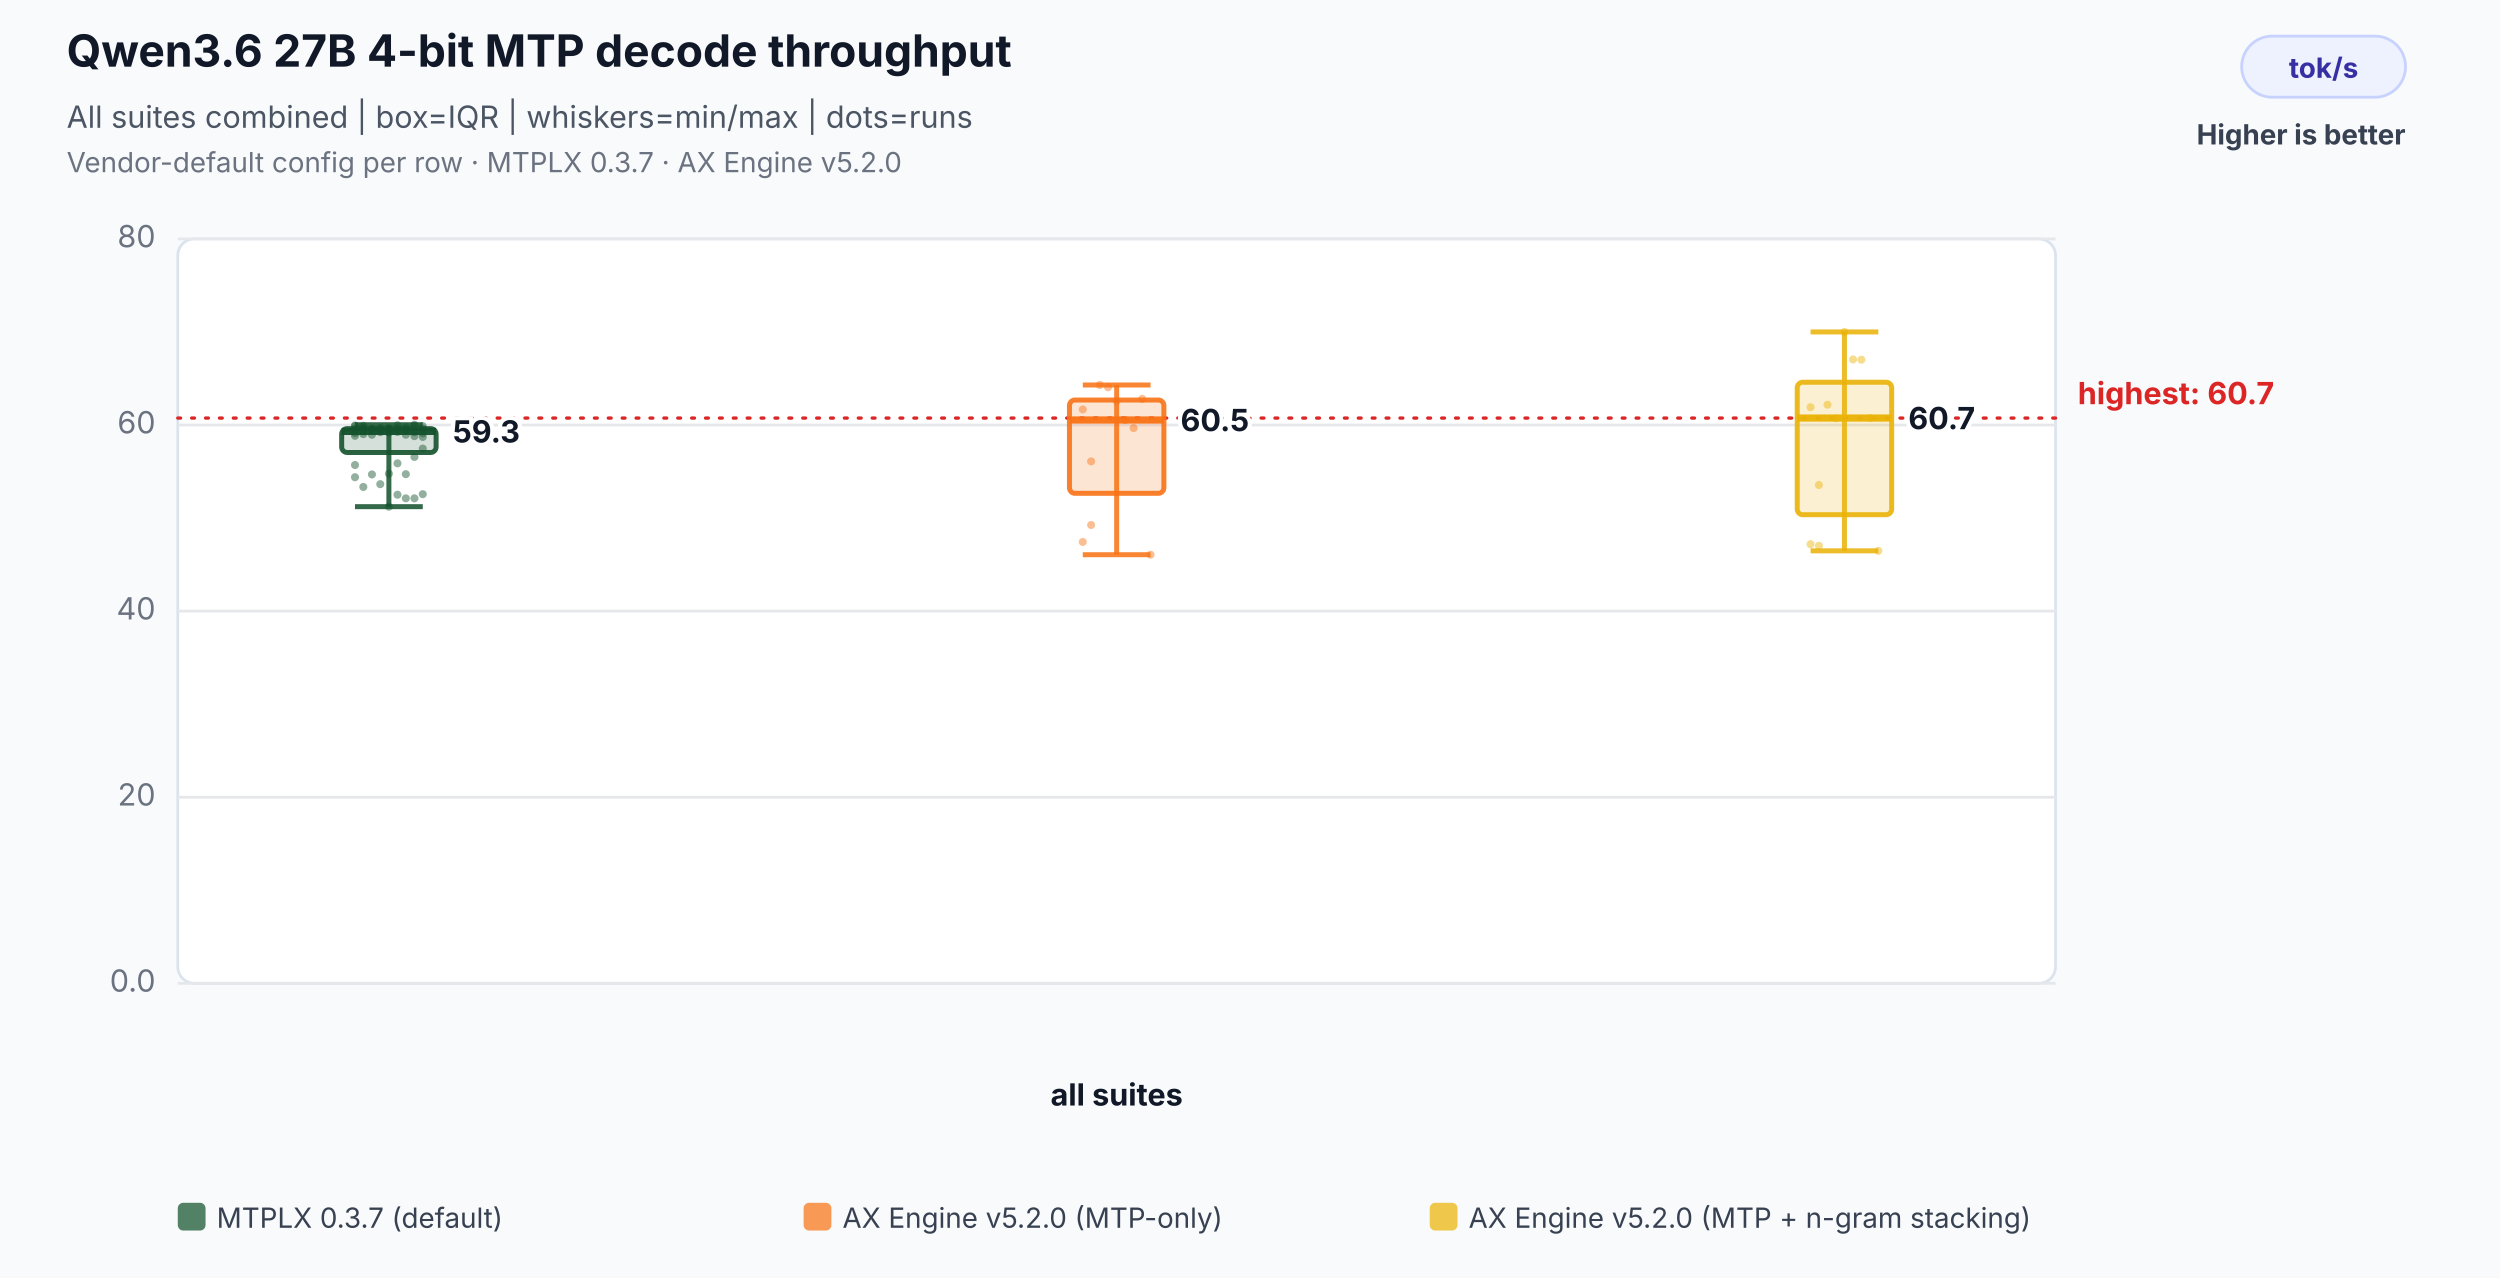
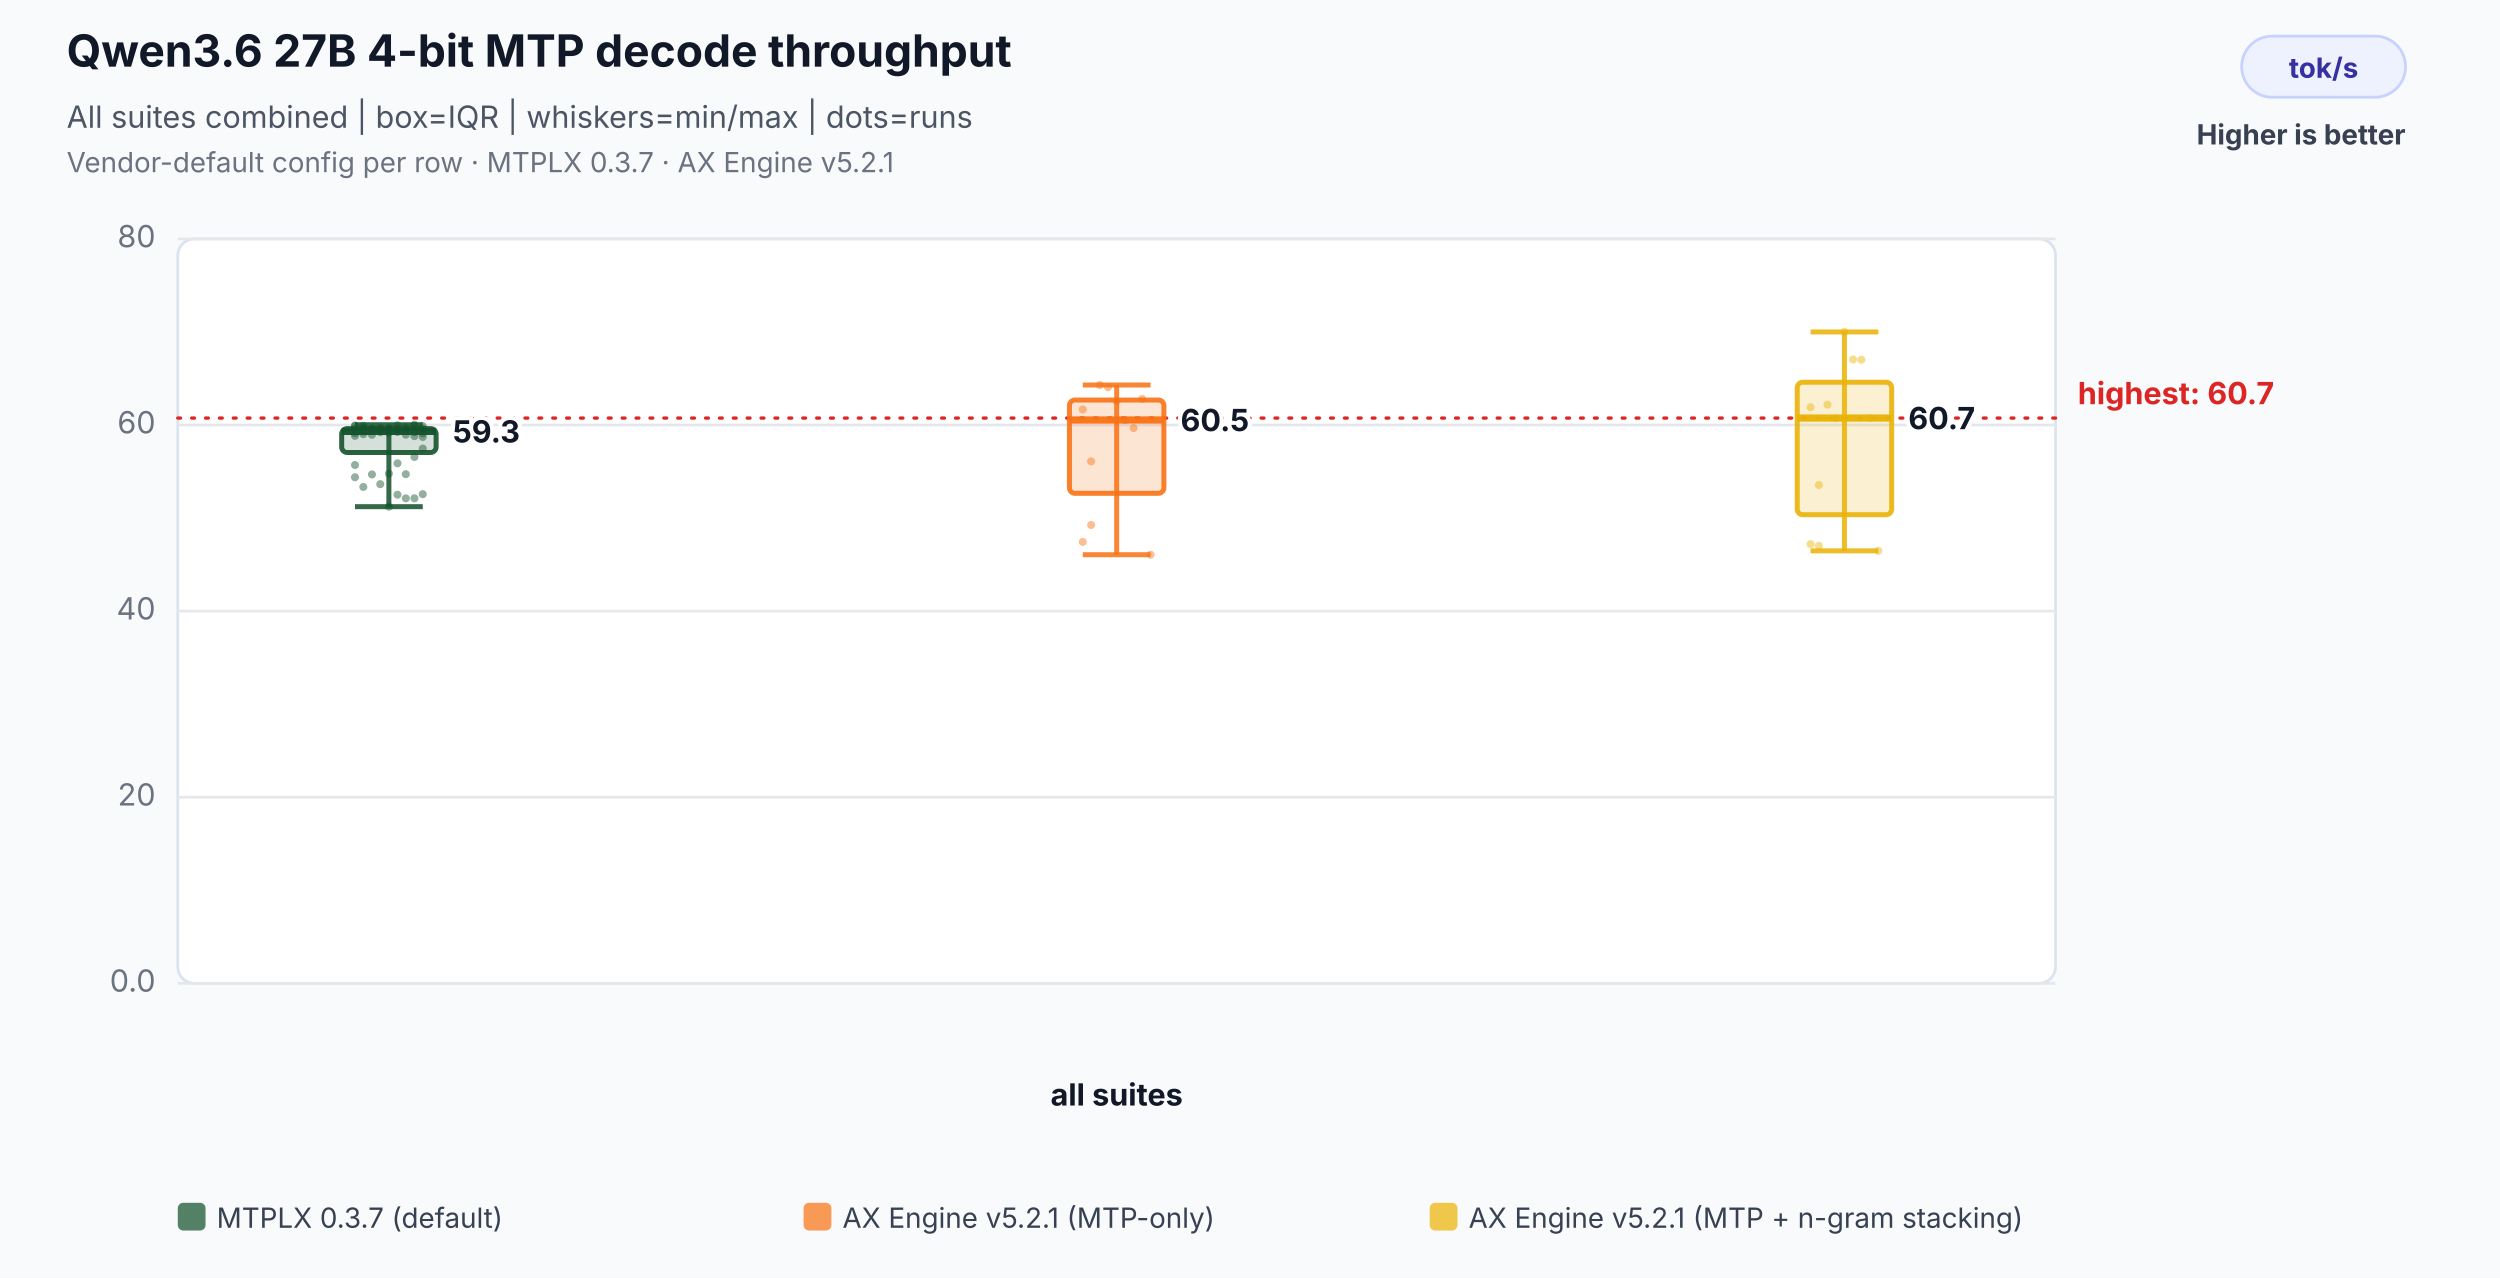
<svg xmlns="http://www.w3.org/2000/svg" width="900" height="460" viewBox="0 0 900 460" role="img" aria-labelledby="title desc">
  <rect width="100%" height="100%" fill="#f8fafc" />
  <text x="24" y="24" font-family="Inter,Segoe UI,Arial,sans-serif" font-size="16" font-weight="700" fill="#111827">Qwen3.6 27B 4-bit MTP decode throughput</text>
  <text x="24" y="46" font-family="Inter,Segoe UI,Arial,sans-serif" font-size="11" fill="#4b5563">All suites combined | box=IQR | whiskers=min/max | dots=runs</text>
-   <text x="24" y="62" font-family="Inter,Segoe UI,Arial,sans-serif" font-size="10" fill="#6b7280">Vendor-default config per row · MTPLX 0.3.7 · AX Engine v5.2.0</text>
+   <text x="24" y="62" font-family="Inter,Segoe UI,Arial,sans-serif" font-size="10" fill="#6b7280">Vendor-default config per row · MTPLX 0.3.7 · AX Engine v5.2.1</text>
  <rect x="807" y="13" width="59" height="22" rx="11" fill="#eef2ff" stroke="#c7d2fe" />
  <text x="836.5" y="28" text-anchor="middle" font-family="Inter,Segoe UI,Arial,sans-serif" font-size="10" font-weight="700" fill="#3730a3">tok/s</text>
  <text x="866" y="52" text-anchor="end" font-family="Inter,Segoe UI,Arial,sans-serif" font-size="10" font-weight="700" fill="#374151">Higher is better</text>
  <rect x="64" y="86" width="676" height="268" rx="6" fill="#ffffff" stroke="#dbe3ef" />
  <line x1="64" y1="354.0" x2="740" y2="354.0" stroke="#e5e7eb" stroke-width="1" />
  <text x="56" y="357.0" text-anchor="end" font-family="Inter,Segoe UI,Arial,sans-serif" font-size="11" fill="#6b7280">0.0</text>
  <line x1="64" y1="287.0" x2="740" y2="287.0" stroke="#e5e7eb" stroke-width="1" />
  <text x="56" y="290.0" text-anchor="end" font-family="Inter,Segoe UI,Arial,sans-serif" font-size="11" fill="#6b7280">20</text>
  <line x1="64" y1="220.0" x2="740" y2="220.0" stroke="#e5e7eb" stroke-width="1" />
  <text x="56" y="223.0" text-anchor="end" font-family="Inter,Segoe UI,Arial,sans-serif" font-size="11" fill="#6b7280">40</text>
  <line x1="64" y1="153.0" x2="740" y2="153.0" stroke="#e5e7eb" stroke-width="1" />
  <text x="56" y="156.0" text-anchor="end" font-family="Inter,Segoe UI,Arial,sans-serif" font-size="11" fill="#6b7280">60</text>
  <line x1="64" y1="86.0" x2="740" y2="86.0" stroke="#e5e7eb" stroke-width="1" />
  <text x="56" y="89.0" text-anchor="end" font-family="Inter,Segoe UI,Arial,sans-serif" font-size="11" fill="#6b7280">80</text>
  <line x1="64" y1="150.5" x2="740" y2="150.5" stroke="#dc2626" stroke-width="1.2" stroke-dasharray="1 4" stroke-linecap="round" />
  <text x="748" y="145.5" text-anchor="start" font-family="Inter,Segoe UI,Arial,sans-serif" font-size="11" font-weight="700" fill="#dc2626" data-label="highest median">highest: 60.7</text>
  <text x="402.0" y="398" text-anchor="middle" font-family="Inter,Segoe UI,Arial,sans-serif" font-size="11" font-weight="700" fill="#111827">all suites</text>
  <circle cx="127.8" cy="153.2" r="1.45" fill="#14532d" fill-opacity="0.46" />
  <circle cx="130.8" cy="154.1" r="1.45" fill="#14532d" fill-opacity="0.46" />
  <circle cx="133.9" cy="154.5" r="1.45" fill="#14532d" fill-opacity="0.46" />
  <circle cx="136.9" cy="154.7" r="1.45" fill="#14532d" fill-opacity="0.46" />
  <circle cx="140.0" cy="154.8" r="1.45" fill="#14532d" fill-opacity="0.46" />
  <circle cx="143.1" cy="153.1" r="1.45" fill="#14532d" fill-opacity="0.46" />
  <circle cx="146.1" cy="154.5" r="1.45" fill="#14532d" fill-opacity="0.46" />
  <circle cx="149.2" cy="152.9" r="1.45" fill="#14532d" fill-opacity="0.46" />
  <circle cx="152.2" cy="156.0" r="1.45" fill="#14532d" fill-opacity="0.46" />
  <circle cx="127.8" cy="156.9" r="1.45" fill="#14532d" fill-opacity="0.46" />
  <circle cx="130.8" cy="155.3" r="1.45" fill="#14532d" fill-opacity="0.46" />
  <circle cx="133.9" cy="154.5" r="1.45" fill="#14532d" fill-opacity="0.46" />
  <circle cx="136.9" cy="154.3" r="1.45" fill="#14532d" fill-opacity="0.46" />
  <circle cx="140.0" cy="154.3" r="1.45" fill="#14532d" fill-opacity="0.46" />
  <circle cx="143.1" cy="154.3" r="1.45" fill="#14532d" fill-opacity="0.46" />
  <circle cx="146.1" cy="153.8" r="1.45" fill="#14532d" fill-opacity="0.46" />
  <circle cx="149.2" cy="153.3" r="1.45" fill="#14532d" fill-opacity="0.46" />
  <circle cx="152.2" cy="153.4" r="1.45" fill="#14532d" fill-opacity="0.46" />
  <circle cx="127.8" cy="153.4" r="1.45" fill="#14532d" fill-opacity="0.46" />
  <circle cx="130.8" cy="153.3" r="1.45" fill="#14532d" fill-opacity="0.46" />
  <circle cx="133.9" cy="155.1" r="1.45" fill="#14532d" fill-opacity="0.46" />
  <circle cx="136.9" cy="155.0" r="1.45" fill="#14532d" fill-opacity="0.46" />
  <circle cx="140.0" cy="154.7" r="1.45" fill="#14532d" fill-opacity="0.46" />
  <circle cx="143.1" cy="154.7" r="1.45" fill="#14532d" fill-opacity="0.46" />
  <circle cx="146.1" cy="155.0" r="1.45" fill="#14532d" fill-opacity="0.46" />
  <circle cx="149.2" cy="157.0" r="1.45" fill="#14532d" fill-opacity="0.46" />
  <circle cx="152.2" cy="157.3" r="1.45" fill="#14532d" fill-opacity="0.46" />
  <circle cx="127.8" cy="155.9" r="1.45" fill="#14532d" fill-opacity="0.46" />
  <circle cx="130.8" cy="156.3" r="1.45" fill="#14532d" fill-opacity="0.46" />
  <circle cx="133.9" cy="156.5" r="1.45" fill="#14532d" fill-opacity="0.46" />
  <circle cx="136.9" cy="155.6" r="1.45" fill="#14532d" fill-opacity="0.46" />
  <circle cx="140.0" cy="155.8" r="1.45" fill="#14532d" fill-opacity="0.46" />
  <circle cx="143.1" cy="155.5" r="1.45" fill="#14532d" fill-opacity="0.46" />
  <circle cx="146.1" cy="156.5" r="1.45" fill="#14532d" fill-opacity="0.46" />
  <circle cx="149.2" cy="155.6" r="1.45" fill="#14532d" fill-opacity="0.46" />
  <circle cx="152.2" cy="154.3" r="1.45" fill="#14532d" fill-opacity="0.46" />
  <circle cx="127.8" cy="154.4" r="1.45" fill="#14532d" fill-opacity="0.46" />
  <circle cx="130.8" cy="154.1" r="1.45" fill="#14532d" fill-opacity="0.46" />
  <circle cx="133.9" cy="154.3" r="1.45" fill="#14532d" fill-opacity="0.46" />
  <circle cx="136.9" cy="154.1" r="1.45" fill="#14532d" fill-opacity="0.46" />
  <circle cx="140.0" cy="182.4" r="1.45" fill="#14532d" fill-opacity="0.46" />
  <circle cx="143.1" cy="178.1" r="1.45" fill="#14532d" fill-opacity="0.46" />
  <circle cx="146.1" cy="179.4" r="1.45" fill="#14532d" fill-opacity="0.46" />
  <circle cx="149.2" cy="179.4" r="1.45" fill="#14532d" fill-opacity="0.46" />
  <circle cx="152.2" cy="177.9" r="1.45" fill="#14532d" fill-opacity="0.46" />
  <circle cx="127.8" cy="171.8" r="1.45" fill="#14532d" fill-opacity="0.46" />
  <circle cx="130.8" cy="175.3" r="1.45" fill="#14532d" fill-opacity="0.46" />
  <circle cx="133.9" cy="170.8" r="1.45" fill="#14532d" fill-opacity="0.46" />
  <circle cx="136.9" cy="174.3" r="1.45" fill="#14532d" fill-opacity="0.46" />
  <circle cx="140.0" cy="170.5" r="1.45" fill="#14532d" fill-opacity="0.46" />
  <circle cx="143.1" cy="166.8" r="1.45" fill="#14532d" fill-opacity="0.46" />
  <circle cx="146.1" cy="170.7" r="1.45" fill="#14532d" fill-opacity="0.46" />
  <circle cx="149.2" cy="164.5" r="1.45" fill="#14532d" fill-opacity="0.46" />
  <circle cx="152.2" cy="161.5" r="1.45" fill="#14532d" fill-opacity="0.46" />
  <circle cx="127.8" cy="167.4" r="1.45" fill="#14532d" fill-opacity="0.46" />
  <line x1="140.0" y1="152.9" x2="140.0" y2="182.4" stroke="#14532d" stroke-opacity="0.86" stroke-width="1.8" />
  <line x1="127.8" y1="152.9" x2="152.2" y2="152.9" stroke="#14532d" stroke-opacity="0.86" stroke-width="1.8" />
  <line x1="127.8" y1="182.4" x2="152.2" y2="182.4" stroke="#14532d" stroke-opacity="0.86" stroke-width="1.8" />
  <rect x="123.0" y="154.3" width="34.0" height="8.6" rx="2" fill="#14532d" fill-opacity="0.18" stroke="#14532d" stroke-opacity="0.9" stroke-width="1.8" />
  <line x1="123.0" y1="155.3" x2="157.0" y2="155.3" stroke="#14532d" stroke-opacity="0.96" stroke-width="2.6" />
  <text x="163.0" y="159.3" text-anchor="start" font-family="Inter,Segoe UI,Arial,sans-serif" font-size="11" font-weight="700" fill="#111827" stroke="#ffffff" stroke-width="3" paint-order="stroke">59.3</text>
  <circle cx="389.8" cy="147.4" r="1.45" fill="#f97316" fill-opacity="0.46" />
  <circle cx="392.8" cy="166.1" r="1.45" fill="#f97316" fill-opacity="0.46" />
  <circle cx="395.9" cy="138.6" r="1.45" fill="#f97316" fill-opacity="0.46" />
  <circle cx="398.9" cy="139.4" r="1.45" fill="#f97316" fill-opacity="0.46" />
  <circle cx="402.0" cy="144.4" r="1.45" fill="#f97316" fill-opacity="0.46" />
  <circle cx="405.1" cy="151.2" r="1.45" fill="#f97316" fill-opacity="0.46" />
  <circle cx="408.1" cy="154.1" r="1.45" fill="#f97316" fill-opacity="0.46" />
  <circle cx="411.2" cy="143.6" r="1.45" fill="#f97316" fill-opacity="0.46" />
  <circle cx="414.2" cy="199.7" r="1.45" fill="#f97316" fill-opacity="0.46" />
  <circle cx="389.8" cy="195.1" r="1.45" fill="#f97316" fill-opacity="0.46" />
  <circle cx="392.8" cy="189.0" r="1.45" fill="#f97316" fill-opacity="0.46" />
  <line x1="402.0" y1="138.6" x2="402.0" y2="199.7" stroke="#f97316" stroke-opacity="0.86" stroke-width="1.8" />
  <line x1="389.8" y1="138.6" x2="414.2" y2="138.6" stroke="#f97316" stroke-opacity="0.86" stroke-width="1.8" />
  <line x1="389.8" y1="199.7" x2="414.2" y2="199.7" stroke="#f97316" stroke-opacity="0.86" stroke-width="1.8" />
  <rect x="385.0" y="144.0" width="34.0" height="33.6" rx="2" fill="#f97316" fill-opacity="0.18" stroke="#f97316" stroke-opacity="0.9" stroke-width="1.8" />
  <line x1="385.0" y1="151.2" x2="419.0" y2="151.2" stroke="#f97316" stroke-opacity="0.96" stroke-width="2.6" />
  <text x="425.0" y="155.2" text-anchor="start" font-family="Inter,Segoe UI,Arial,sans-serif" font-size="11" font-weight="700" fill="#111827" stroke="#ffffff" stroke-width="3" paint-order="stroke">60.5</text>
  <circle cx="651.8" cy="146.6" r="1.45" fill="#eab308" fill-opacity="0.46" />
  <circle cx="654.8" cy="174.6" r="1.45" fill="#eab308" fill-opacity="0.46" />
  <circle cx="657.9" cy="145.7" r="1.45" fill="#eab308" fill-opacity="0.46" />
  <circle cx="660.9" cy="150.6" r="1.45" fill="#eab308" fill-opacity="0.46" />
  <circle cx="664.0" cy="119.5" r="1.45" fill="#eab308" fill-opacity="0.46" />
  <circle cx="667.1" cy="129.4" r="1.45" fill="#eab308" fill-opacity="0.46" />
  <circle cx="670.1" cy="129.5" r="1.45" fill="#eab308" fill-opacity="0.46" />
  <circle cx="673.2" cy="150.5" r="1.45" fill="#eab308" fill-opacity="0.46" />
  <circle cx="676.2" cy="198.3" r="1.45" fill="#eab308" fill-opacity="0.46" />
  <circle cx="651.8" cy="195.9" r="1.45" fill="#eab308" fill-opacity="0.46" />
  <circle cx="654.8" cy="196.5" r="1.45" fill="#eab308" fill-opacity="0.46" />
  <line x1="664.0" y1="119.5" x2="664.0" y2="198.3" stroke="#eab308" stroke-opacity="0.86" stroke-width="1.8" />
  <line x1="651.8" y1="119.5" x2="676.2" y2="119.5" stroke="#eab308" stroke-opacity="0.86" stroke-width="1.8" />
  <line x1="651.8" y1="198.3" x2="676.2" y2="198.3" stroke="#eab308" stroke-opacity="0.86" stroke-width="1.8" />
  <rect x="647.0" y="137.6" width="34.0" height="47.7" rx="2" fill="#eab308" fill-opacity="0.18" stroke="#eab308" stroke-opacity="0.9" stroke-width="1.8" />
  <line x1="647.0" y1="150.5" x2="681.0" y2="150.5" stroke="#eab308" stroke-opacity="0.96" stroke-width="2.6" />
  <text x="687.0" y="154.5" text-anchor="start" font-family="Inter,Segoe UI,Arial,sans-serif" font-size="11" font-weight="700" fill="#111827" stroke="#ffffff" stroke-width="3" paint-order="stroke">60.7</text>
  <rect x="64.0" y="433" width="10" height="10" rx="2" fill="#14532d" fill-opacity="0.72" />
  <text x="78.0" y="442" font-family="Inter,Segoe UI,Arial,sans-serif" font-size="10" fill="#374151">MTPLX 0.3.7 (default)</text>
  <rect x="289.3" y="433" width="10" height="10" rx="2" fill="#f97316" fill-opacity="0.72" />
-   <text x="303.3" y="442" font-family="Inter,Segoe UI,Arial,sans-serif" font-size="10" fill="#374151">AX Engine v5.2.0 (MTP-only)</text>
+   <text x="303.3" y="442" font-family="Inter,Segoe UI,Arial,sans-serif" font-size="10" fill="#374151">AX Engine v5.2.1 (MTP-only)</text>
  <rect x="514.7" y="433" width="10" height="10" rx="2" fill="#eab308" fill-opacity="0.72" />
-   <text x="528.7" y="442" font-family="Inter,Segoe UI,Arial,sans-serif" font-size="10" fill="#374151">AX Engine v5.2.0 (MTP + n-gram stacking)</text>
+   <text x="528.7" y="442" font-family="Inter,Segoe UI,Arial,sans-serif" font-size="10" fill="#374151">AX Engine v5.2.1 (MTP + n-gram stacking)</text>
</svg>
